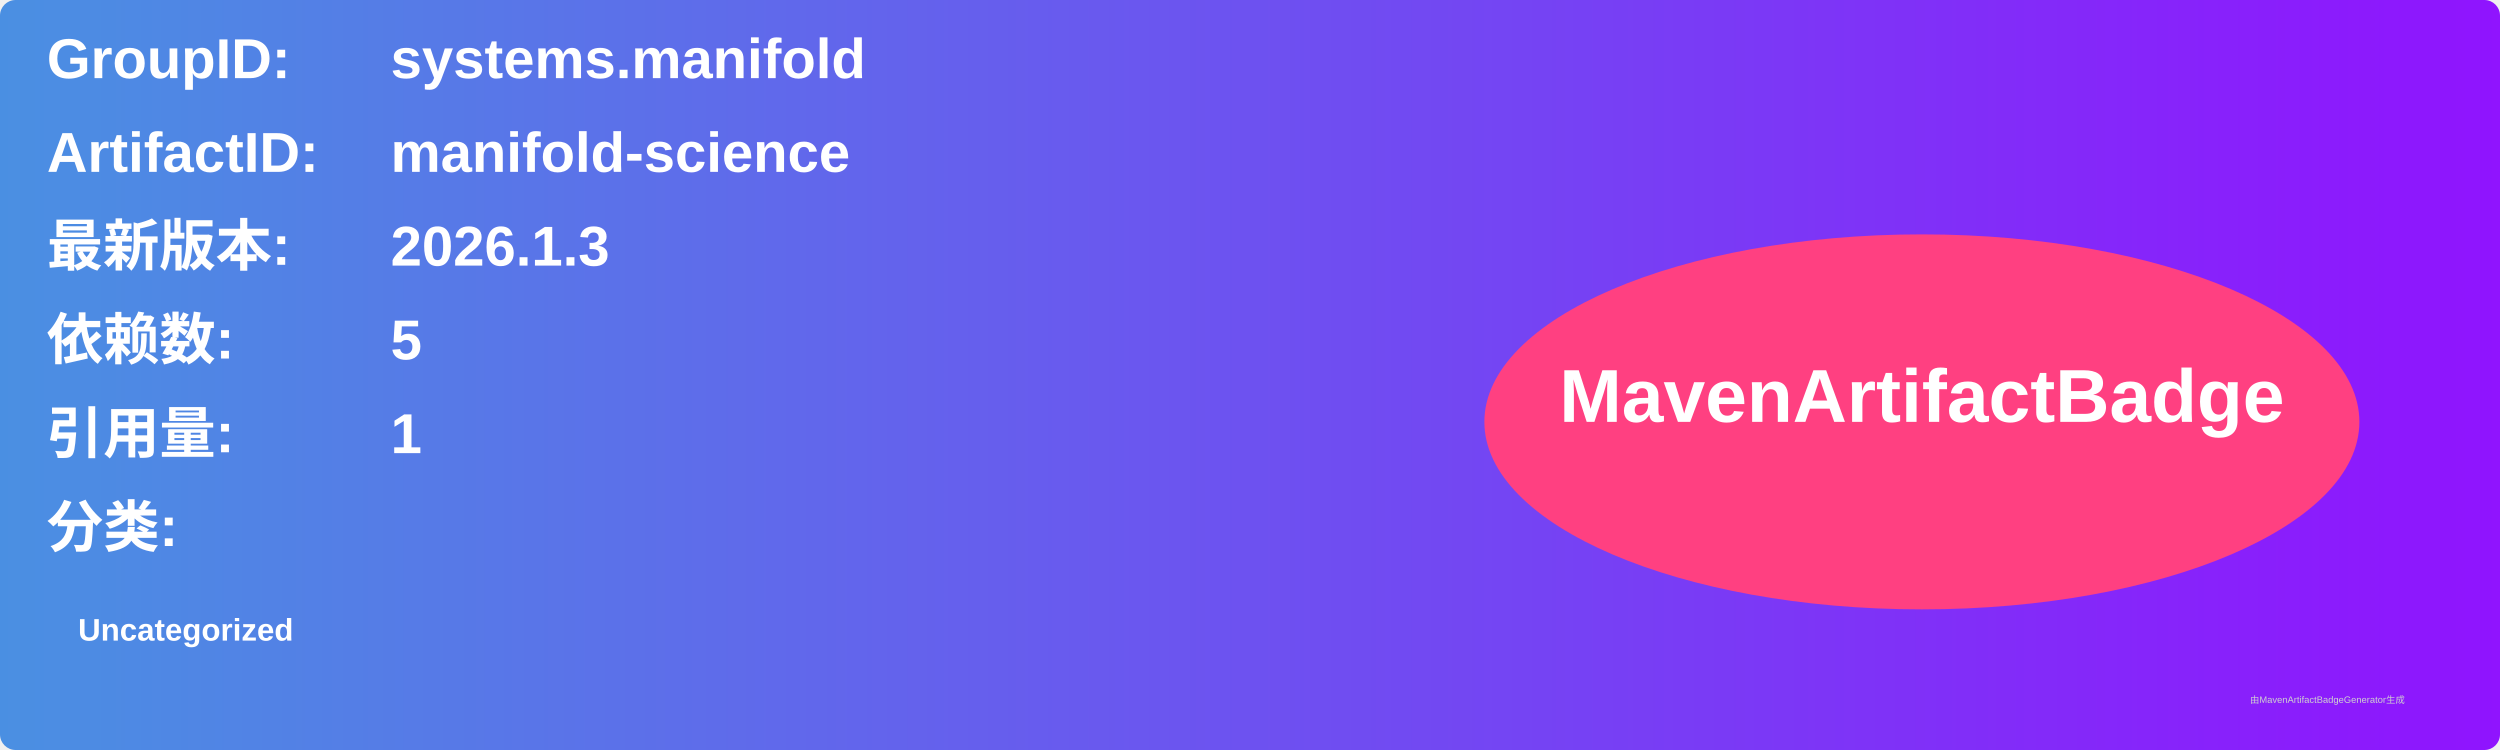
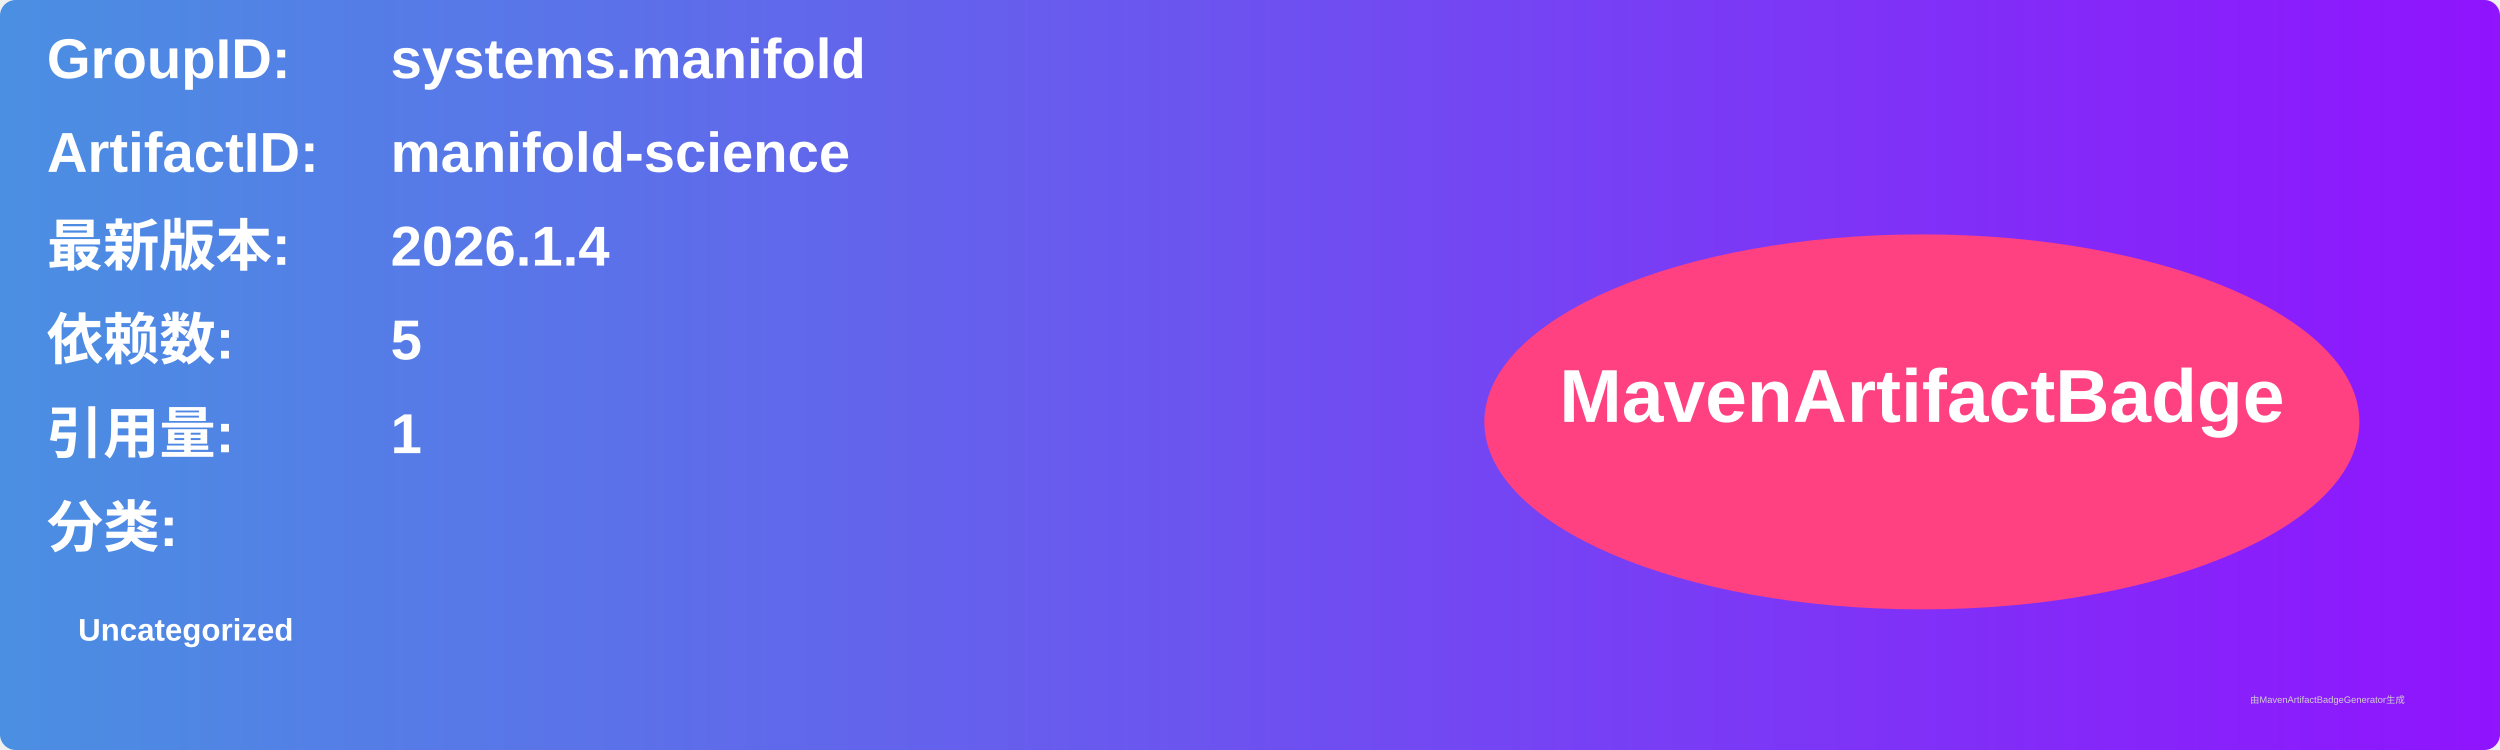
<svg xmlns="http://www.w3.org/2000/svg" width="800" height="240" viewBox="0 0 800 240">
  <linearGradient id="grad" x1="0%" y1="0%" x2="100%" y2="0%">
    <stop offset="0%" stop-color="#4a90e2" />
    <stop offset="100%" stop-color="#9013fe" />
  </linearGradient>
  <rect width="100%" height="100%" rx="5" ry="5" fill="url(#grad)" />
  <g transform="translate(15, 15)">
    <text x="0" y="10" font-family="Arial" font-size="18" fill="white" font-weight="bold" width="260">GroupID:</text>
    <text x="110" y="10" font-family="Arial" font-size="18" fill="white" font-weight="bold" width="460">systems.manifold</text>
    <text x="0" y="40" font-family="Arial" font-size="18" fill="white" font-weight="bold" width="260">ArtifactID:</text>
    <text x="110" y="40" font-family="Arial" font-size="18" fill="white" font-weight="bold" width="460">manifold-science</text>
    <text x="0" y="70" font-family="Arial" font-size="18" fill="white" font-weight="bold">最新版本:</text>
    <text x="110" y="70" font-family="Arial" font-size="18" fill="white" font-weight="bold">
-       <tspan font-weight="bold">2026.1.3</tspan>
+       <tspan font-weight="bold">2026.1.4</tspan>
    </text>
    <text x="0" y="100" font-family="Arial" font-size="18" fill="white" font-weight="bold">依赖数: </text>
    <text x="110" y="100" font-family="Arial" font-size="18" fill="white">
      <tspan font-weight="bold">5</tspan>
    </text>
    <text x="0" y="130" font-family="Arial" font-size="18" fill="white" font-weight="bold">引用量: </text>
    <text x="110" y="130" font-family="Arial" font-size="18" fill="white">
      <tspan font-weight="bold">1</tspan>
    </text>
    <text x="0" y="160" font-family="Arial" font-size="18" fill="white" font-weight="bold">分类:</text>
    <text x="10" y="190" font-family="Arial" font-size="10" fill="white">
      <tspan font-weight="bold">Uncategorized</tspan>
    </text>
    <ellipse cx="600" cy="120" rx="140" ry="60" fill="#ff4081" />
    <text x="600" y="120" text-anchor="middle" font-family="Arial" font-size="24" fill="white" font-weight="bold">MavenArtifactBadge</text>
  </g>
  <text x="720" y="225" font-family="Arial" font-size="3" fill="#d0d0d0">由MavenArtifactBadgeGenerator生成</text>
</svg>
